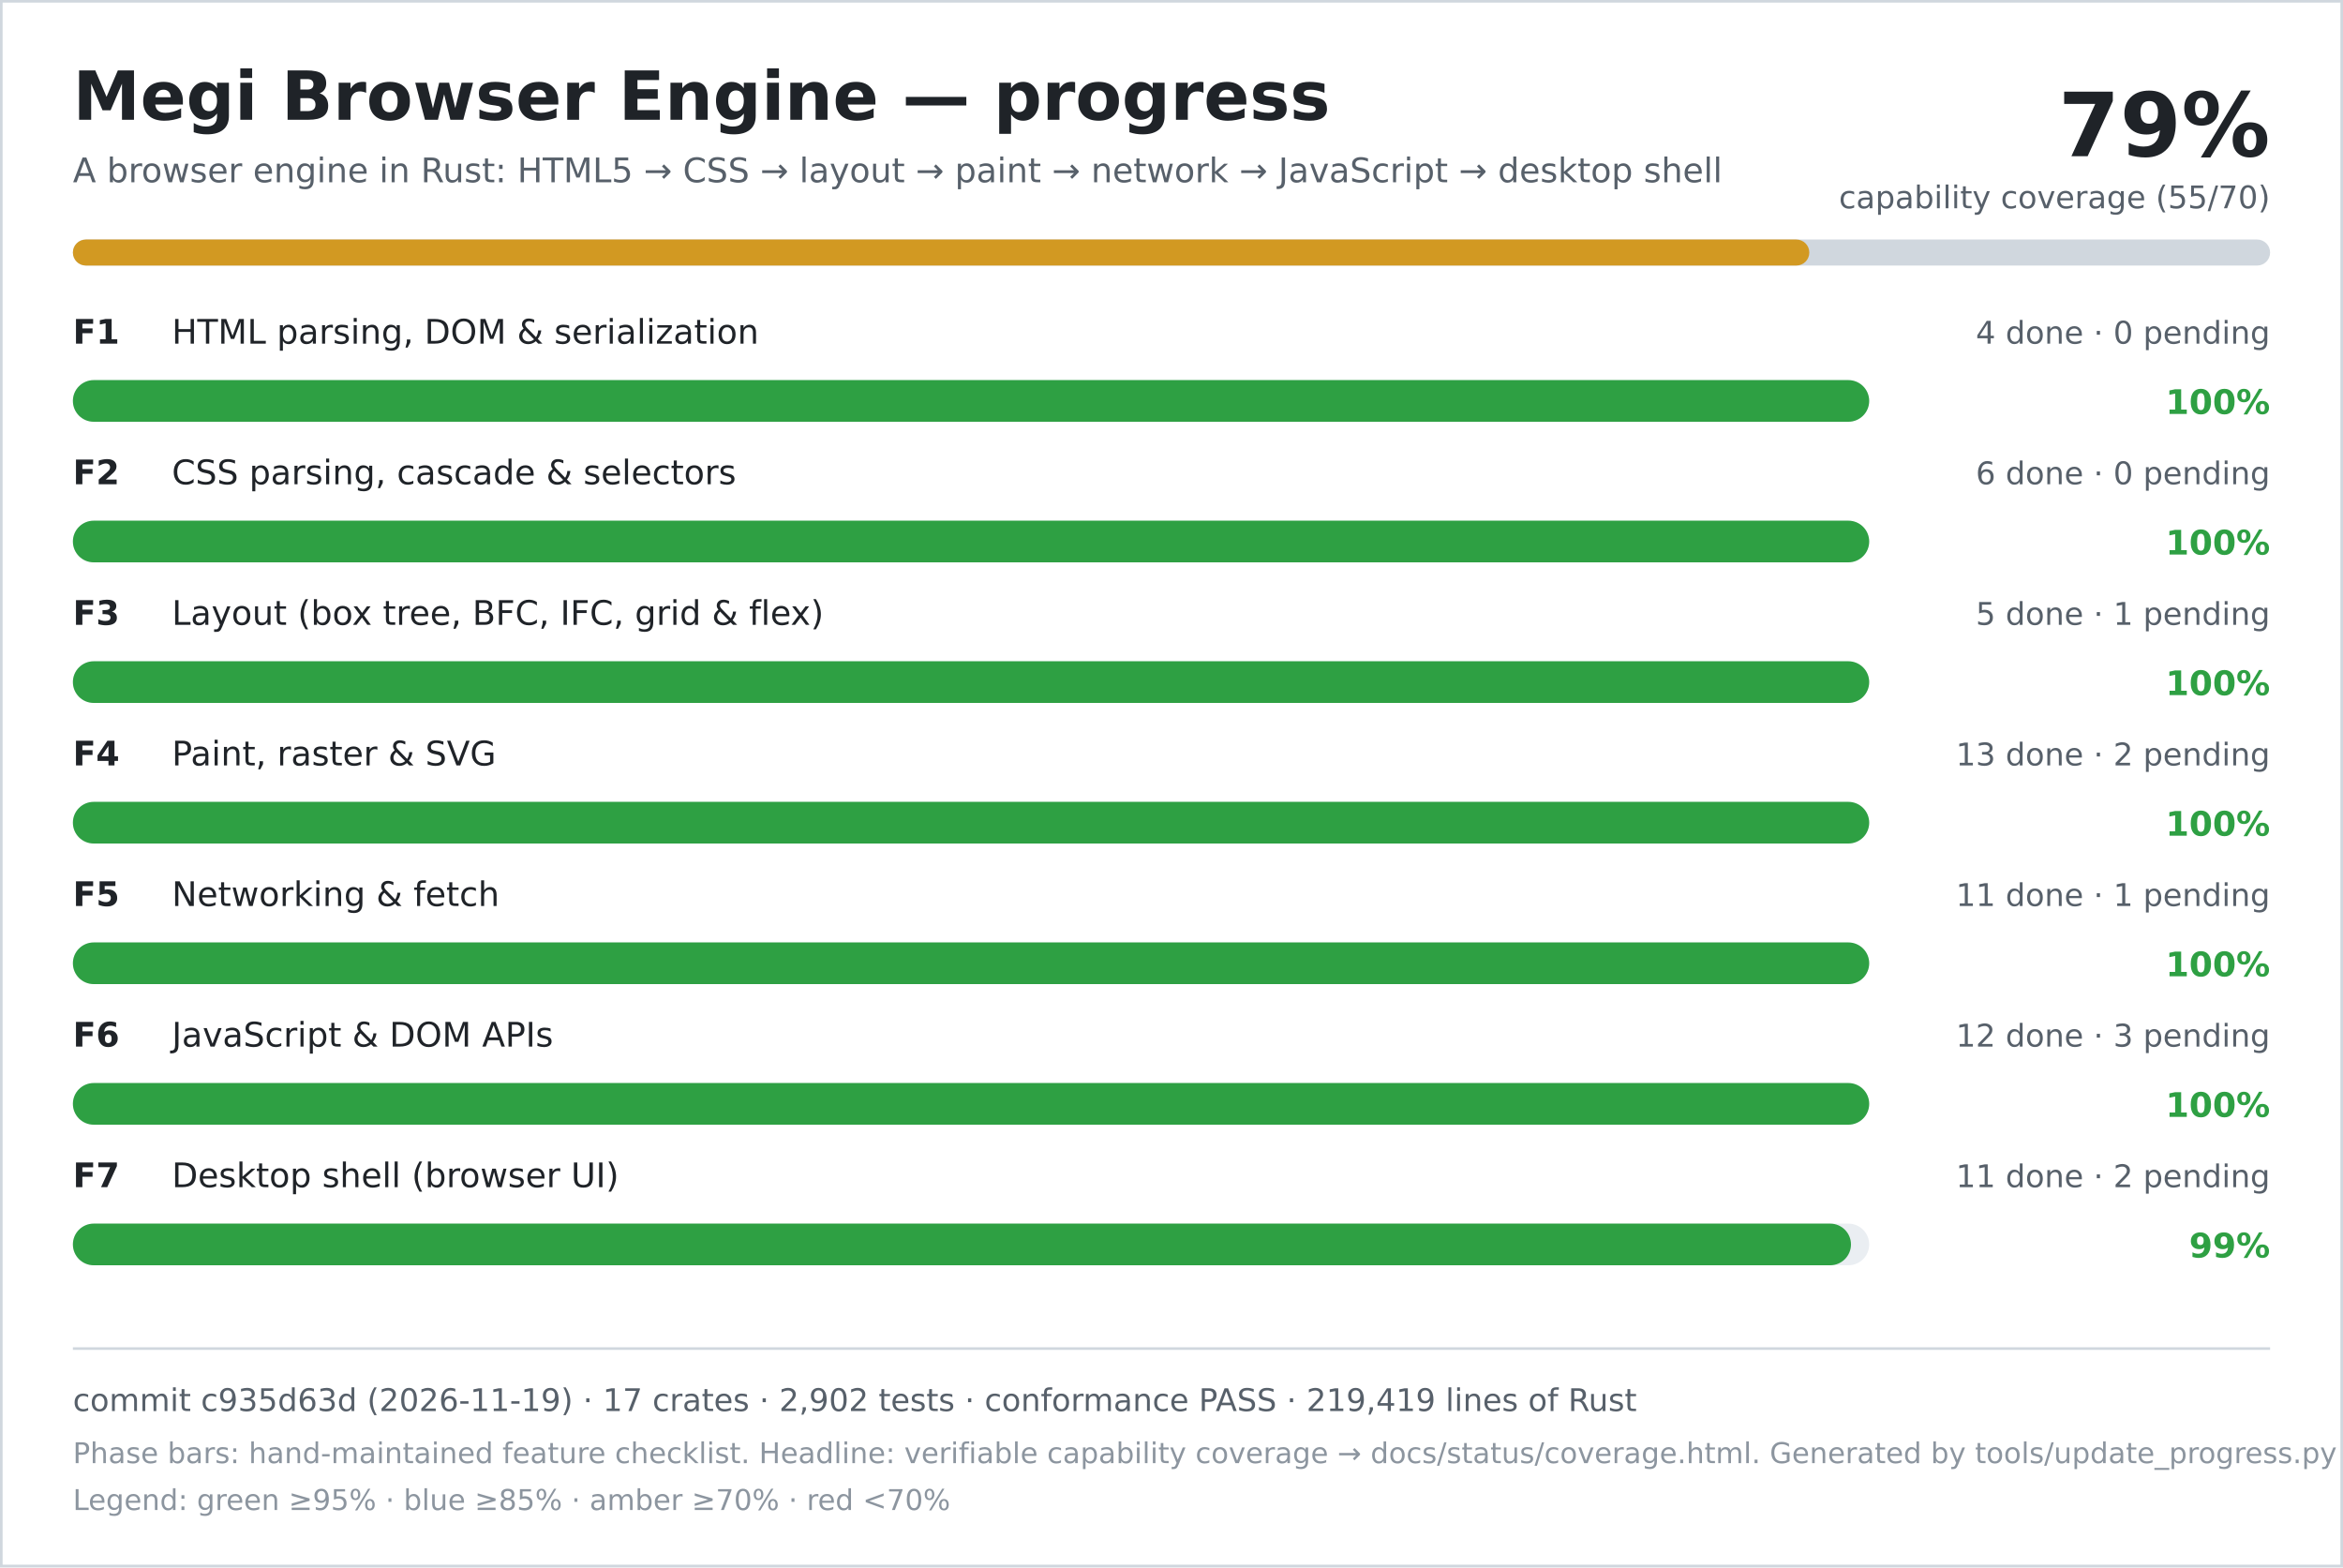
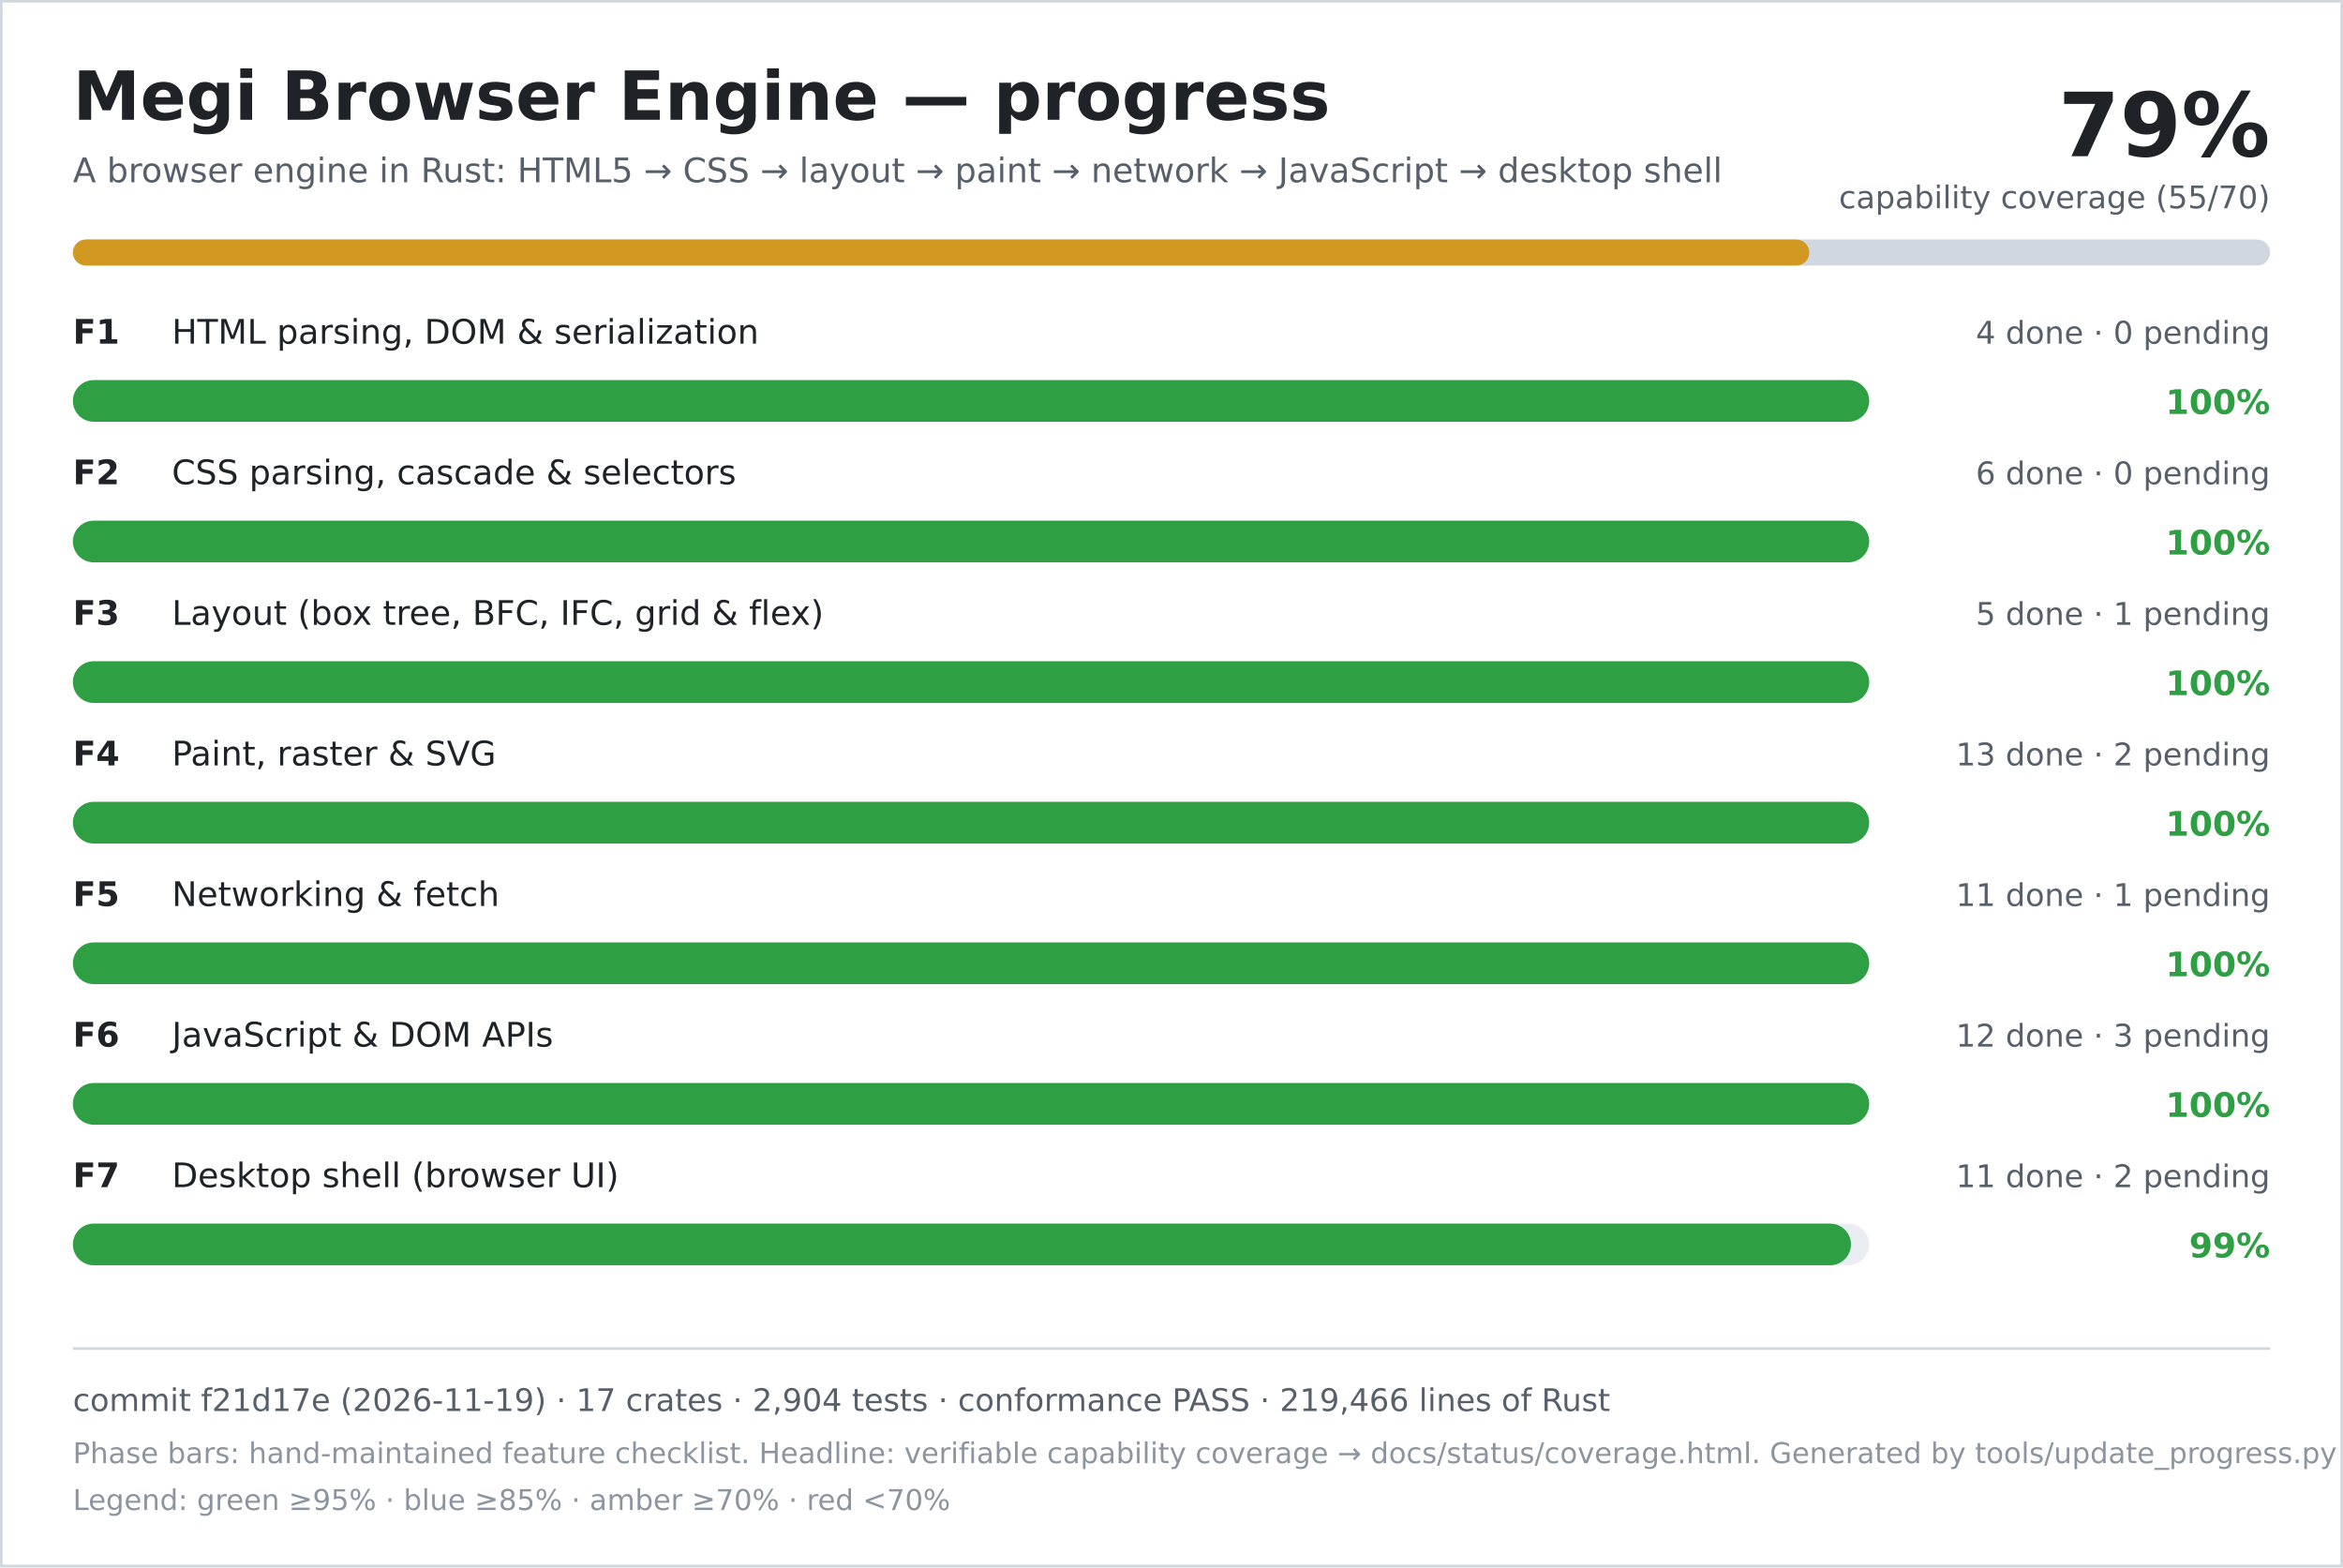
<svg xmlns="http://www.w3.org/2000/svg" width="900" height="602" viewBox="0 0 900 602" role="img" aria-labelledby="title desc">
  <rect width="900" height="602" fill="#ffffff" />
  <rect x="0.5" y="0.5" width="899" height="601" fill="none" stroke="#d0d7de" />
  <text x="28" y="46" font-family="DejaVu Sans, Verdana, sans-serif" font-size="26" font-weight="700" fill="#1f2328">Megi Browser Engine — progress</text>
  <text x="28" y="70" font-family="DejaVu Sans, Verdana, sans-serif" font-size="13" fill="#57606a">A browser engine in Rust: HTML5 → CSS → layout → paint → network → JavaScript → desktop shell</text>
  <text x="872" y="60" text-anchor="end" font-family="DejaVu Sans, Verdana, sans-serif" font-size="34" font-weight="700" fill="#1f2328">79%</text>
  <text x="872" y="80" text-anchor="end" font-family="DejaVu Sans, Verdana, sans-serif" font-size="12" fill="#57606a">capability coverage (55/70)</text>
  <rect x="28" y="92" width="844" height="10" rx="5" fill="#d0d7de" />
  <rect x="28" y="92" width="667" height="10" rx="5" fill="#d29922" />
  <text x="28" y="132" font-family="DejaVu Sans, Verdana, sans-serif" font-size="13" font-weight="700" fill="#1f2328">F1</text>
  <text x="66" y="132" font-family="DejaVu Sans, Verdana, sans-serif" font-size="13" fill="#1f2328">HTML parsing, DOM &amp; serialization</text>
  <text x="872" y="132" text-anchor="end" font-family="DejaVu Sans, Verdana, sans-serif" font-size="12" fill="#57606a">4 done · 0 pending</text>
  <rect x="28" y="146" width="690" height="16" rx="8" fill="#eaeef2" />
  <rect x="28" y="146" width="690" height="16" rx="8" fill="#2ea043" />
  <text x="872" y="159" text-anchor="end" font-family="DejaVu Sans, Verdana, sans-serif" font-size="13" font-weight="700" fill="#2ea043">100%</text>
  <text x="28" y="186" font-family="DejaVu Sans, Verdana, sans-serif" font-size="13" font-weight="700" fill="#1f2328">F2</text>
  <text x="66" y="186" font-family="DejaVu Sans, Verdana, sans-serif" font-size="13" fill="#1f2328">CSS parsing, cascade &amp; selectors</text>
  <text x="872" y="186" text-anchor="end" font-family="DejaVu Sans, Verdana, sans-serif" font-size="12" fill="#57606a">6 done · 0 pending</text>
  <rect x="28" y="200" width="690" height="16" rx="8" fill="#eaeef2" />
  <rect x="28" y="200" width="690" height="16" rx="8" fill="#2ea043" />
  <text x="872" y="213" text-anchor="end" font-family="DejaVu Sans, Verdana, sans-serif" font-size="13" font-weight="700" fill="#2ea043">100%</text>
  <text x="28" y="240" font-family="DejaVu Sans, Verdana, sans-serif" font-size="13" font-weight="700" fill="#1f2328">F3</text>
  <text x="66" y="240" font-family="DejaVu Sans, Verdana, sans-serif" font-size="13" fill="#1f2328">Layout (box tree, BFC, IFC, grid &amp; flex)</text>
  <text x="872" y="240" text-anchor="end" font-family="DejaVu Sans, Verdana, sans-serif" font-size="12" fill="#57606a">5 done · 1 pending</text>
  <rect x="28" y="254" width="690" height="16" rx="8" fill="#eaeef2" />
  <rect x="28" y="254" width="690" height="16" rx="8" fill="#2ea043" />
  <text x="872" y="267" text-anchor="end" font-family="DejaVu Sans, Verdana, sans-serif" font-size="13" font-weight="700" fill="#2ea043">100%</text>
  <text x="28" y="294" font-family="DejaVu Sans, Verdana, sans-serif" font-size="13" font-weight="700" fill="#1f2328">F4</text>
  <text x="66" y="294" font-family="DejaVu Sans, Verdana, sans-serif" font-size="13" fill="#1f2328">Paint, raster &amp; SVG</text>
  <text x="872" y="294" text-anchor="end" font-family="DejaVu Sans, Verdana, sans-serif" font-size="12" fill="#57606a">13 done · 2 pending</text>
  <rect x="28" y="308" width="690" height="16" rx="8" fill="#eaeef2" />
  <rect x="28" y="308" width="690" height="16" rx="8" fill="#2ea043" />
  <text x="872" y="321" text-anchor="end" font-family="DejaVu Sans, Verdana, sans-serif" font-size="13" font-weight="700" fill="#2ea043">100%</text>
  <text x="28" y="348" font-family="DejaVu Sans, Verdana, sans-serif" font-size="13" font-weight="700" fill="#1f2328">F5</text>
  <text x="66" y="348" font-family="DejaVu Sans, Verdana, sans-serif" font-size="13" fill="#1f2328">Networking &amp; fetch</text>
  <text x="872" y="348" text-anchor="end" font-family="DejaVu Sans, Verdana, sans-serif" font-size="12" fill="#57606a">11 done · 1 pending</text>
  <rect x="28" y="362" width="690" height="16" rx="8" fill="#eaeef2" />
  <rect x="28" y="362" width="690" height="16" rx="8" fill="#2ea043" />
  <text x="872" y="375" text-anchor="end" font-family="DejaVu Sans, Verdana, sans-serif" font-size="13" font-weight="700" fill="#2ea043">100%</text>
  <text x="28" y="402" font-family="DejaVu Sans, Verdana, sans-serif" font-size="13" font-weight="700" fill="#1f2328">F6</text>
  <text x="66" y="402" font-family="DejaVu Sans, Verdana, sans-serif" font-size="13" fill="#1f2328">JavaScript &amp; DOM APIs</text>
  <text x="872" y="402" text-anchor="end" font-family="DejaVu Sans, Verdana, sans-serif" font-size="12" fill="#57606a">12 done · 3 pending</text>
  <rect x="28" y="416" width="690" height="16" rx="8" fill="#eaeef2" />
  <rect x="28" y="416" width="690" height="16" rx="8" fill="#2ea043" />
  <text x="872" y="429" text-anchor="end" font-family="DejaVu Sans, Verdana, sans-serif" font-size="13" font-weight="700" fill="#2ea043">100%</text>
  <text x="28" y="456" font-family="DejaVu Sans, Verdana, sans-serif" font-size="13" font-weight="700" fill="#1f2328">F7</text>
  <text x="66" y="456" font-family="DejaVu Sans, Verdana, sans-serif" font-size="13" fill="#1f2328">Desktop shell (browser UI)</text>
  <text x="872" y="456" text-anchor="end" font-family="DejaVu Sans, Verdana, sans-serif" font-size="12" fill="#57606a">11 done · 2 pending</text>
  <rect x="28" y="470" width="690" height="16" rx="8" fill="#eaeef2" />
  <rect x="28" y="470" width="683" height="16" rx="8" fill="#2ea043" />
  <text x="872" y="483" text-anchor="end" font-family="DejaVu Sans, Verdana, sans-serif" font-size="13" font-weight="700" fill="#2ea043">99%</text>
  <line x1="28" y1="518" x2="872" y2="518" stroke="#d0d7de" />
-   <text x="28" y="542" font-family="DejaVu Sans, Verdana, sans-serif" font-size="12" fill="#57606a">commit c935d63d (2026-11-19) · 17 crates · 2,902 tests · conformance PASS · 219,419 lines of Rust</text>
+   <text x="28" y="542" font-family="DejaVu Sans, Verdana, sans-serif" font-size="12" fill="#57606a">commit f21d17e (2026-11-19) · 17 crates · 2,904 tests · conformance PASS · 219,466 lines of Rust</text>
  <text x="28" y="562" font-family="DejaVu Sans, Verdana, sans-serif" font-size="11" fill="#8c959f">Phase bars: hand-maintained feature checklist. Headline: verifiable capability coverage → docs/status/coverage.html. Generated by tools/update_progress.py — do not edit.</text>
  <text x="28" y="580" font-family="DejaVu Sans, Verdana, sans-serif" font-size="11" fill="#8c959f">Legend: green ≥95% · blue ≥85% · amber ≥70% · red &lt;70%</text>
</svg>
